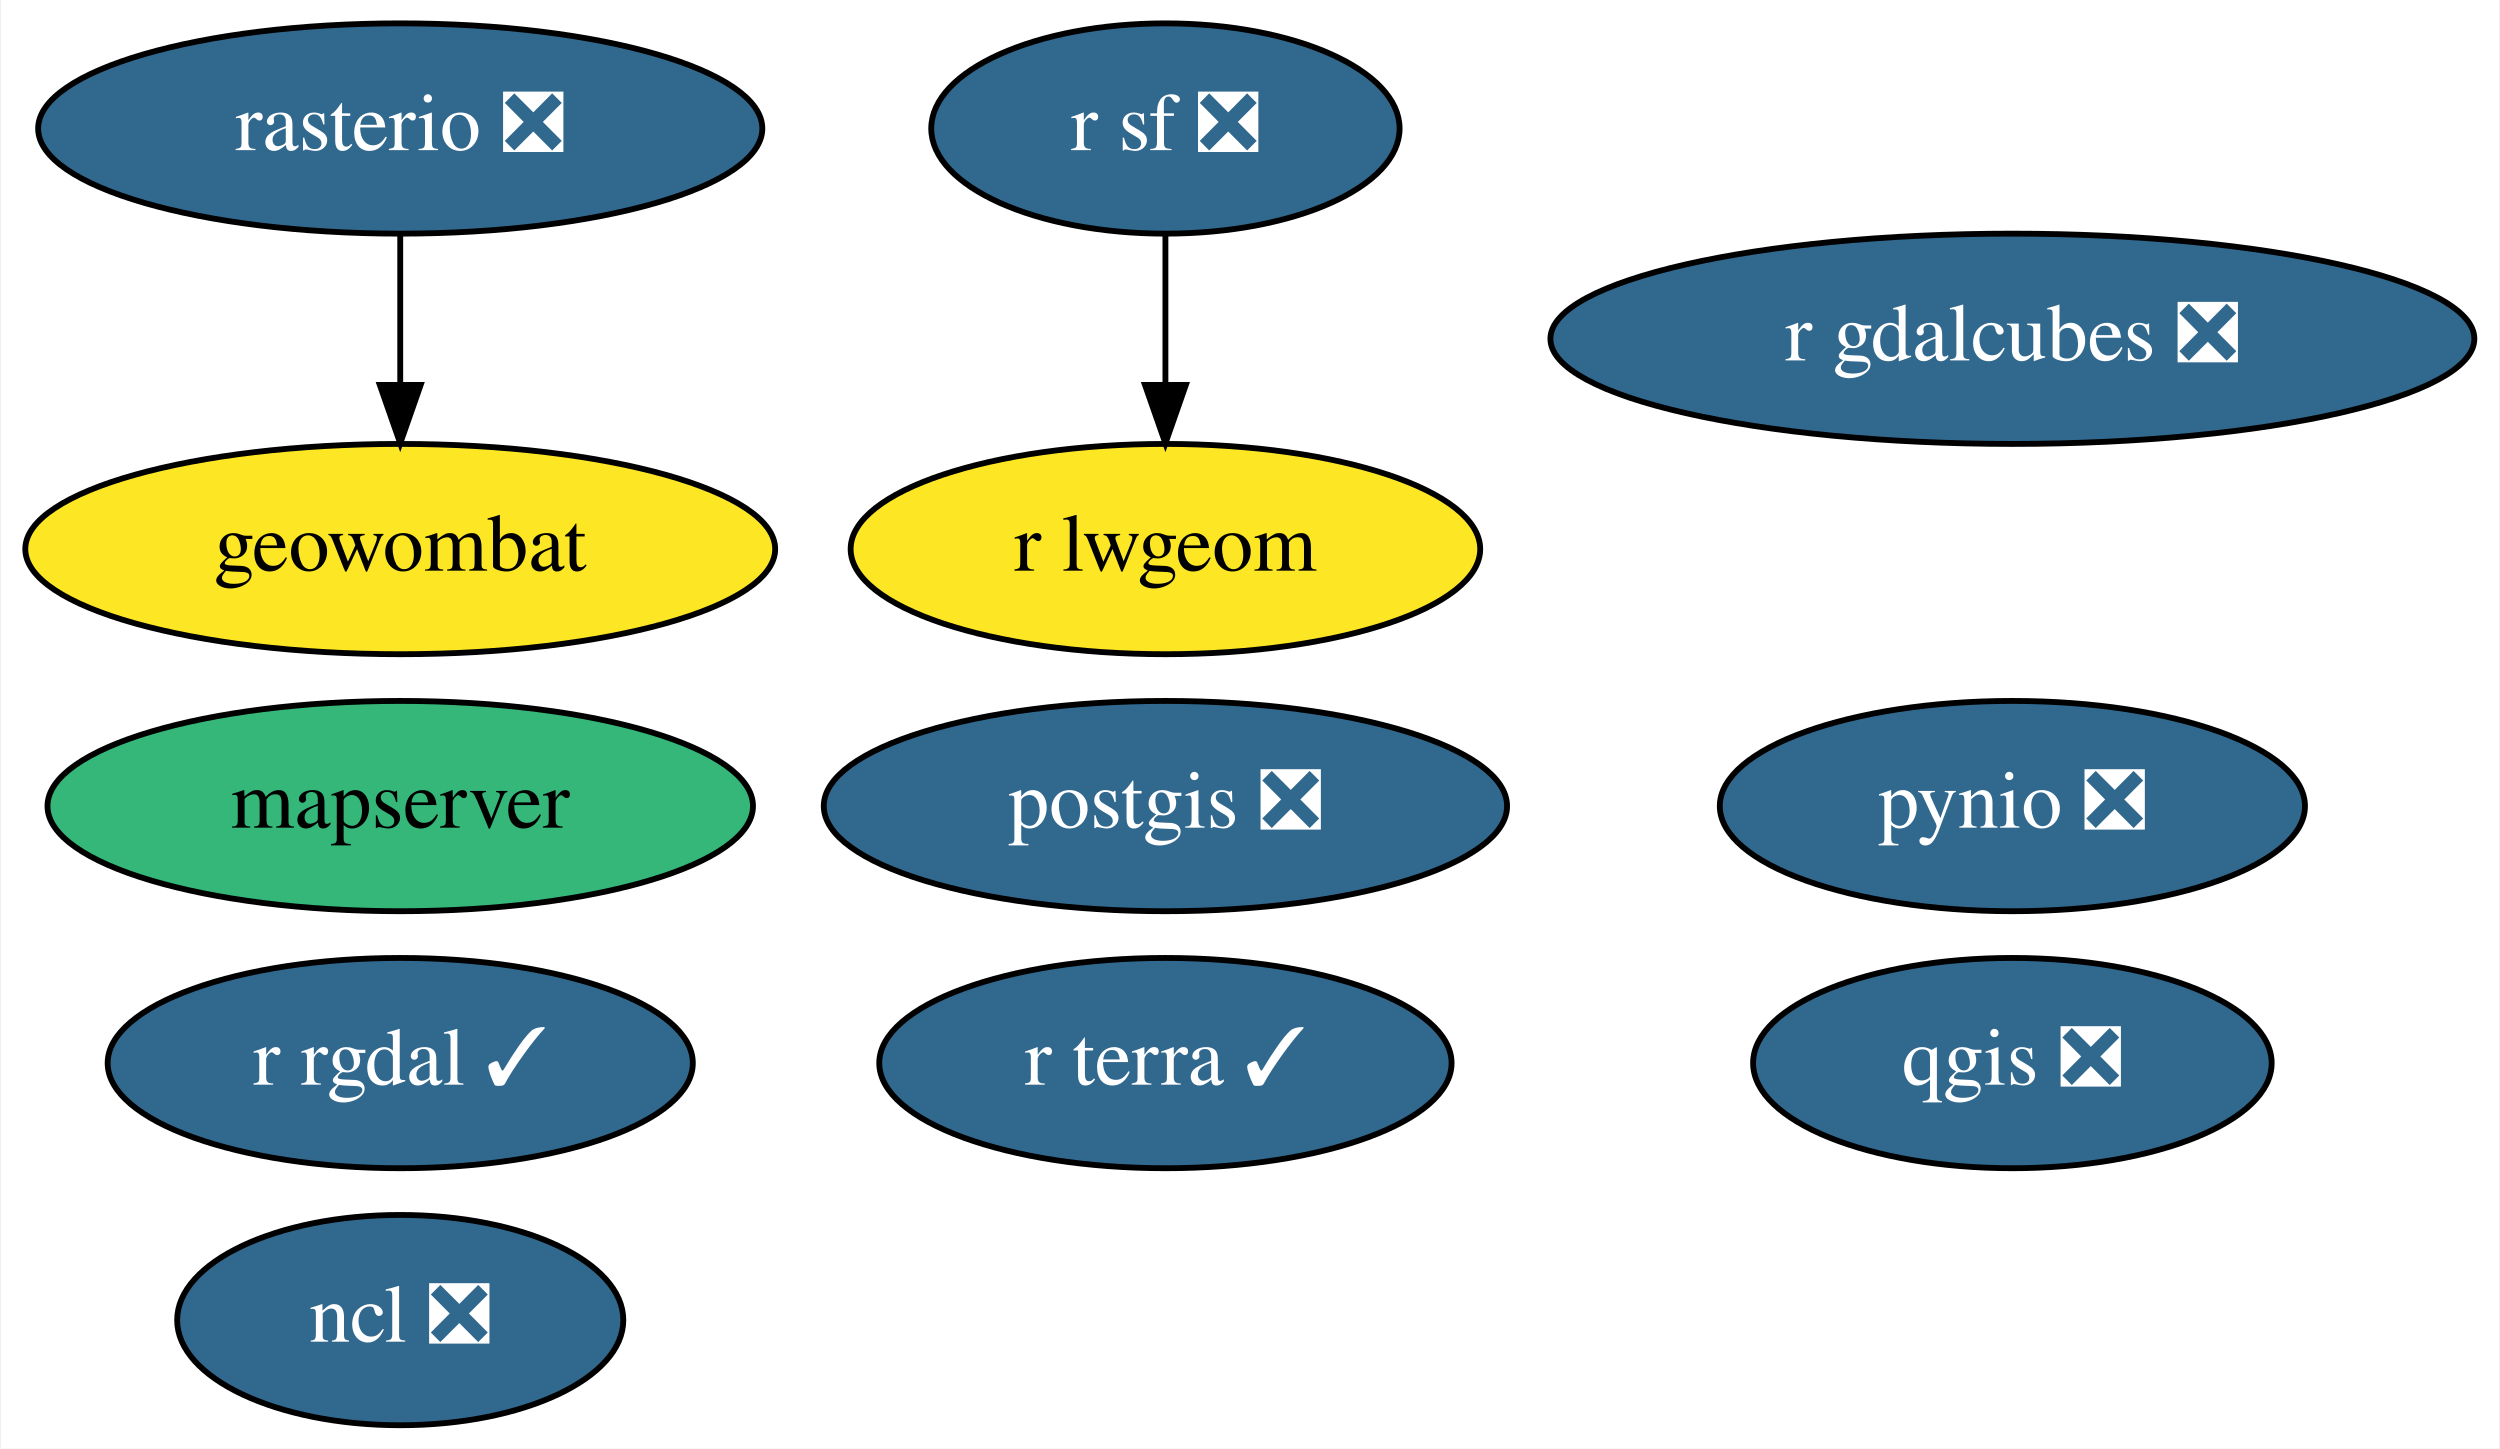
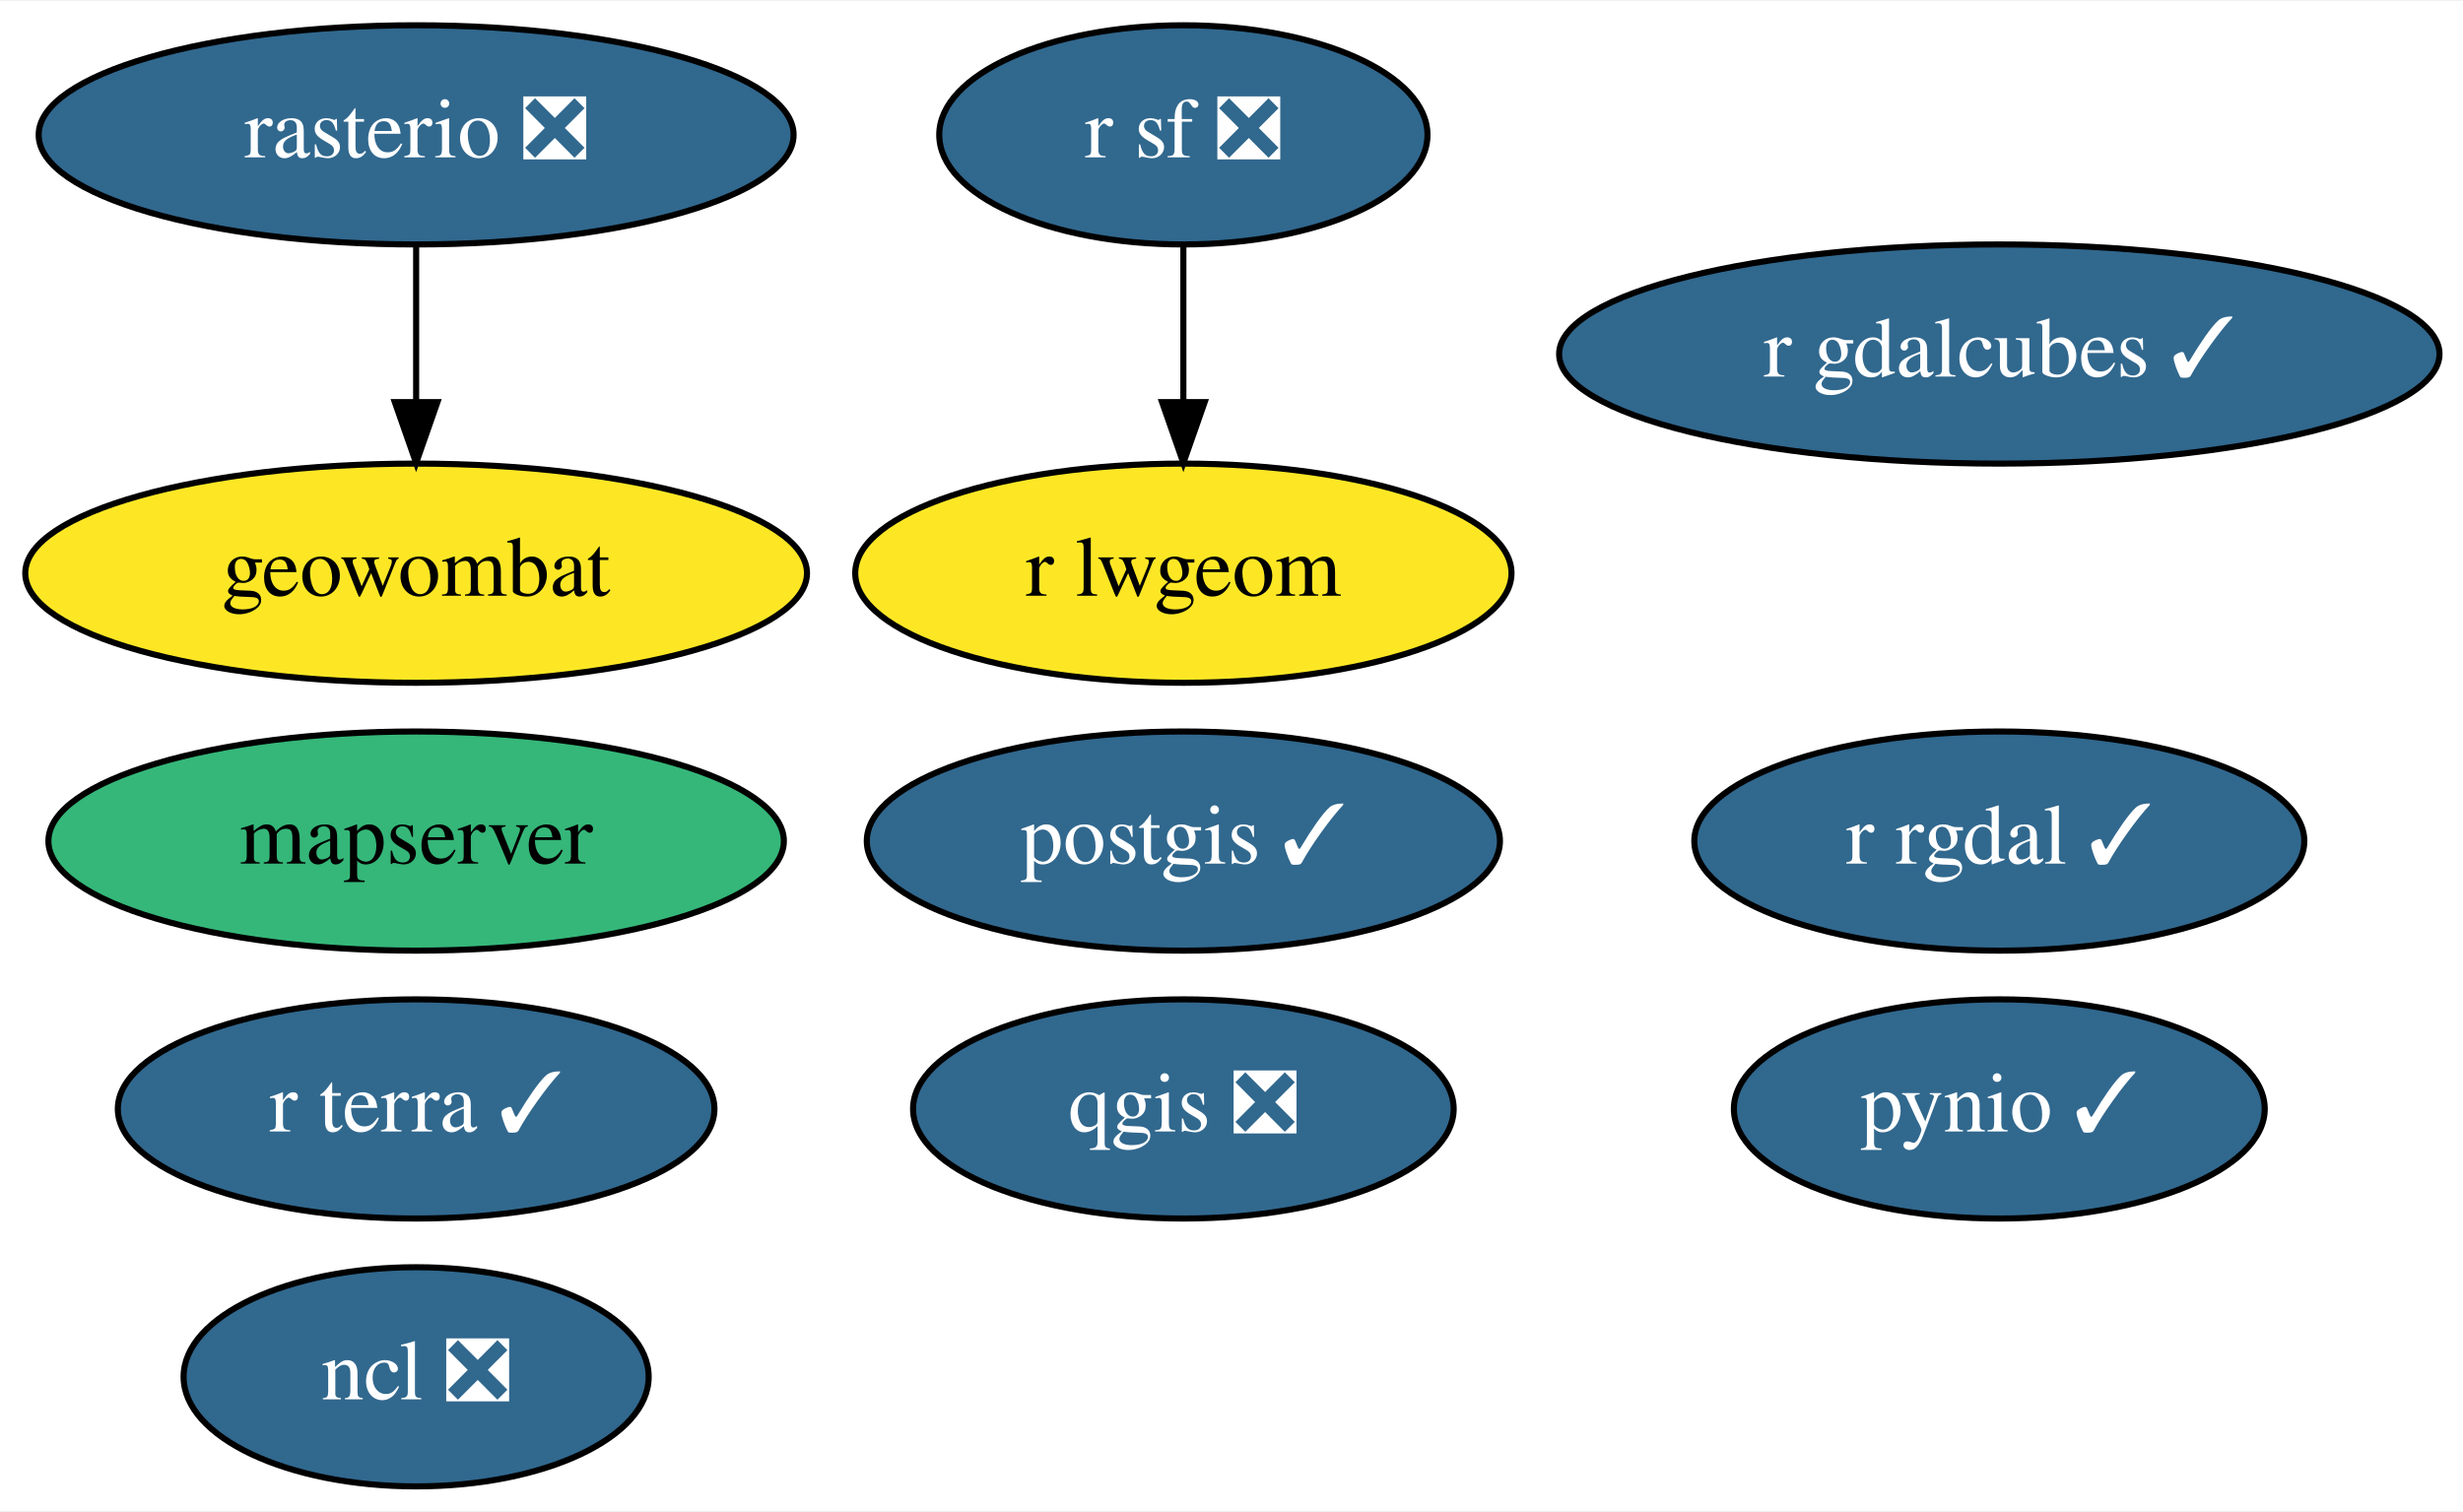
- <svg xmlns="http://www.w3.org/2000/svg" xmlns:xlink="http://www.w3.org/1999/xlink" width="428pt" height="248pt" viewBox="0.00 0.00 427.64 248.00">
+ <svg xmlns="http://www.w3.org/2000/svg" xmlns:xlink="http://www.w3.org/1999/xlink" width="404pt" height="248pt" viewBox="0.00 0.00 404.49 248.00">
  <g id="graph0" class="graph" transform="scale(1 1) rotate(0) translate(4 244)">
-     <polygon fill="white" stroke="none" points="-4,4 -4,-244 423.64,-244 423.64,4 -4,4" />
+     <polygon fill="white" stroke="none" points="-4,4 -4,-244 400.49,-244 400.49,4 -4,4" />
    <g id="node1" class="node">
      <g id="a_node1">
        <a xlink:href="https://github.com/conda-forge/ncl-feedstock/pull/128" xlink:title="ncl ❎">
          <ellipse fill="#31688e" stroke="black" cx="64.34" cy="-18" rx="38.19" ry="18" />
          <text text-anchor="middle" x="64.34" y="-14.3" font-family="Times,serif" font-size="14.00" fill="white">ncl ❎</text>
        </a>
      </g>
    </g>
    <g id="node2" class="node">
      <g id="a_node2">
-         <a xlink:href="https://github.com/conda-forge/postgis-feedstock/pull/86" xlink:title="postgis ❎">
-           <ellipse fill="#31688e" stroke="black" cx="195.34" cy="-106" rx="58.49" ry="18" />
-           <text text-anchor="middle" x="195.34" y="-102.3" font-family="Times,serif" font-size="14.00" fill="white">postgis ❎</text>
+         <a xlink:href="https://github.com/conda-forge/postgis-feedstock/pull/86" xlink:title="postgis ✓">
+           <ellipse fill="#31688e" stroke="black" cx="190.34" cy="-106" rx="51.99" ry="18" />
+           <text text-anchor="middle" x="190.34" y="-102.3" font-family="Times,serif" font-size="14.00" fill="white">postgis ✓</text>
        </a>
      </g>
    </g>
    <g id="node3" class="node">
      <g id="a_node3">
-         <a xlink:href="https://github.com/conda-forge/pynio-feedstock/pull/120" xlink:title="pynio ❎">
-           <ellipse fill="#31688e" stroke="black" cx="340.34" cy="-106" rx="50.09" ry="18" />
-           <text text-anchor="middle" x="340.34" y="-102.3" font-family="Times,serif" font-size="14.00" fill="white">pynio ❎</text>
+         <a xlink:href="https://github.com/conda-forge/pynio-feedstock/pull/120" xlink:title="pynio ✓">
+           <ellipse fill="#31688e" stroke="black" cx="324.34" cy="-62" rx="43.59" ry="18" />
+           <text text-anchor="middle" x="324.34" y="-58.3" font-family="Times,serif" font-size="14.00" fill="white">pynio ✓</text>
        </a>
      </g>
    </g>
    <g id="node4" class="node">
      <g id="a_node4">
        <a xlink:href="https://github.com/conda-forge/qgis-feedstock/pull/267" xlink:title="qgis ❎">
-           <ellipse fill="#31688e" stroke="black" cx="340.34" cy="-62" rx="44.39" ry="18" />
-           <text text-anchor="middle" x="340.34" y="-58.3" font-family="Times,serif" font-size="14.00" fill="white">qgis ❎</text>
+           <ellipse fill="#31688e" stroke="black" cx="190.34" cy="-62" rx="44.39" ry="18" />
+           <text text-anchor="middle" x="190.34" y="-58.3" font-family="Times,serif" font-size="14.00" fill="white">qgis ❎</text>
        </a>
      </g>
    </g>
    <g id="node5" class="node">
      <g id="a_node5">
        <a xlink:href="https://github.com/conda-forge/r-rgdal-feedstock/pull/62" xlink:title="r rgdal ✓">
-           <ellipse fill="#31688e" stroke="black" cx="64.34" cy="-62" rx="50.09" ry="18" />
-           <text text-anchor="middle" x="64.34" y="-58.3" font-family="Times,serif" font-size="14.00" fill="white">r rgdal ✓</text>
+           <ellipse fill="#31688e" stroke="black" cx="324.34" cy="-106" rx="50.09" ry="18" />
+           <text text-anchor="middle" x="324.34" y="-102.3" font-family="Times,serif" font-size="14.00" fill="white">r rgdal ✓</text>
        </a>
      </g>
    </g>
    <g id="node6" class="node">
      <g id="a_node6">
        <a xlink:href="https://github.com/conda-forge/r-sf-feedstock/pull/80" xlink:title="r sf ❎">
-           <ellipse fill="#31688e" stroke="black" cx="195.34" cy="-222" rx="40.09" ry="18" />
-           <text text-anchor="middle" x="195.34" y="-218.3" font-family="Times,serif" font-size="14.00" fill="white">r sf ❎</text>
+           <ellipse fill="#31688e" stroke="black" cx="190.34" cy="-222" rx="40.09" ry="18" />
+           <text text-anchor="middle" x="190.34" y="-218.3" font-family="Times,serif" font-size="14.00" fill="white">r sf ❎</text>
        </a>
      </g>
    </g>
    <g id="node8" class="node">
      <g id="a_node8">
        <a xlink:href="https://github.com/conda-forge/r-lwgeom-feedstock" xlink:title="r lwgeom">
-           <ellipse fill="#fde725" stroke="black" cx="195.34" cy="-150" rx="53.89" ry="18" />
-           <text text-anchor="middle" x="195.34" y="-146.3" font-family="Times,serif" font-size="14.00">r lwgeom</text>
+           <ellipse fill="#fde725" stroke="black" cx="190.34" cy="-150" rx="53.89" ry="18" />
+           <text text-anchor="middle" x="190.34" y="-146.3" font-family="Times,serif" font-size="14.00">r lwgeom</text>
        </a>
      </g>
    </g>
    <g id="edge1" class="edge">
-       <path fill="none" stroke="black" d="M195.34,-203.7C195.34,-195.98 195.34,-186.71 195.34,-178.11" />
-       <polygon fill="black" stroke="black" points="198.84,-178.1 195.34,-168.1 191.84,-178.1 198.84,-178.1" />
+       <path fill="none" stroke="black" d="M190.34,-203.7C190.34,-195.98 190.34,-186.71 190.34,-178.11" />
+       <polygon fill="black" stroke="black" points="193.84,-178.1 190.34,-168.1 186.84,-178.1 193.84,-178.1" />
    </g>
    <g id="node7" class="node">
      <g id="a_node7">
        <a xlink:href="https://github.com/conda-forge/rasterio-feedstock/pull/255" xlink:title="rasterio ❎">
          <ellipse fill="#31688e" stroke="black" cx="64.34" cy="-222" rx="61.99" ry="18" />
          <text text-anchor="middle" x="64.34" y="-218.3" font-family="Times,serif" font-size="14.00" fill="white">rasterio ❎</text>
        </a>
      </g>
    </g>
    <g id="node9" class="node">
      <g id="a_node9">
        <a xlink:href="https://github.com/conda-forge/geowombat-feedstock" xlink:title="geowombat">
          <ellipse fill="#fde725" stroke="black" cx="64.34" cy="-150" rx="64.19" ry="18" />
          <text text-anchor="middle" x="64.34" y="-146.3" font-family="Times,serif" font-size="14.00">geowombat</text>
        </a>
      </g>
    </g>
    <g id="edge2" class="edge">
      <path fill="none" stroke="black" d="M64.34,-203.7C64.34,-195.98 64.34,-186.71 64.34,-178.11" />
      <polygon fill="black" stroke="black" points="67.84,-178.1 64.34,-168.1 60.84,-178.1 67.84,-178.1" />
    </g>
    <g id="node10" class="node">
      <g id="a_node10">
-         <a xlink:href="https://github.com/conda-forge/r-gdalcubes-feedstock/pull/39" xlink:title="r gdalcubes ❎">
-           <ellipse fill="#31688e" stroke="black" cx="340.34" cy="-186" rx="79.09" ry="18" />
-           <text text-anchor="middle" x="340.34" y="-182.3" font-family="Times,serif" font-size="14.00" fill="white">r gdalcubes ❎</text>
+         <a xlink:href="https://github.com/conda-forge/r-gdalcubes-feedstock/pull/39" xlink:title="r gdalcubes ✓">
+           <ellipse fill="#31688e" stroke="black" cx="324.34" cy="-186" rx="72.29" ry="18" />
+           <text text-anchor="middle" x="324.34" y="-182.3" font-family="Times,serif" font-size="14.00" fill="white">r gdalcubes ✓</text>
        </a>
      </g>
    </g>
    <g id="node11" class="node">
      <g id="a_node11">
        <a xlink:href="https://github.com/conda-forge/r-terra-feedstock/pull/49" xlink:title="r terra ✓">
-           <ellipse fill="#31688e" stroke="black" cx="195.34" cy="-62" rx="48.99" ry="18" />
-           <text text-anchor="middle" x="195.34" y="-58.3" font-family="Times,serif" font-size="14.00" fill="white">r terra ✓</text>
+           <ellipse fill="#31688e" stroke="black" cx="64.34" cy="-62" rx="48.99" ry="18" />
+           <text text-anchor="middle" x="64.34" y="-58.3" font-family="Times,serif" font-size="14.00" fill="white">r terra ✓</text>
        </a>
      </g>
    </g>
    <g id="node12" class="node">
      <g id="a_node12">
        <a xlink:href="https://github.com/conda-forge/mapserver-feedstock" xlink:title="mapserver">
          <ellipse fill="#35b779" stroke="black" cx="64.34" cy="-106" rx="60.39" ry="18" />
          <text text-anchor="middle" x="64.34" y="-102.3" font-family="Times,serif" font-size="14.00">mapserver</text>
        </a>
      </g>
    </g>
  </g>
</svg>
